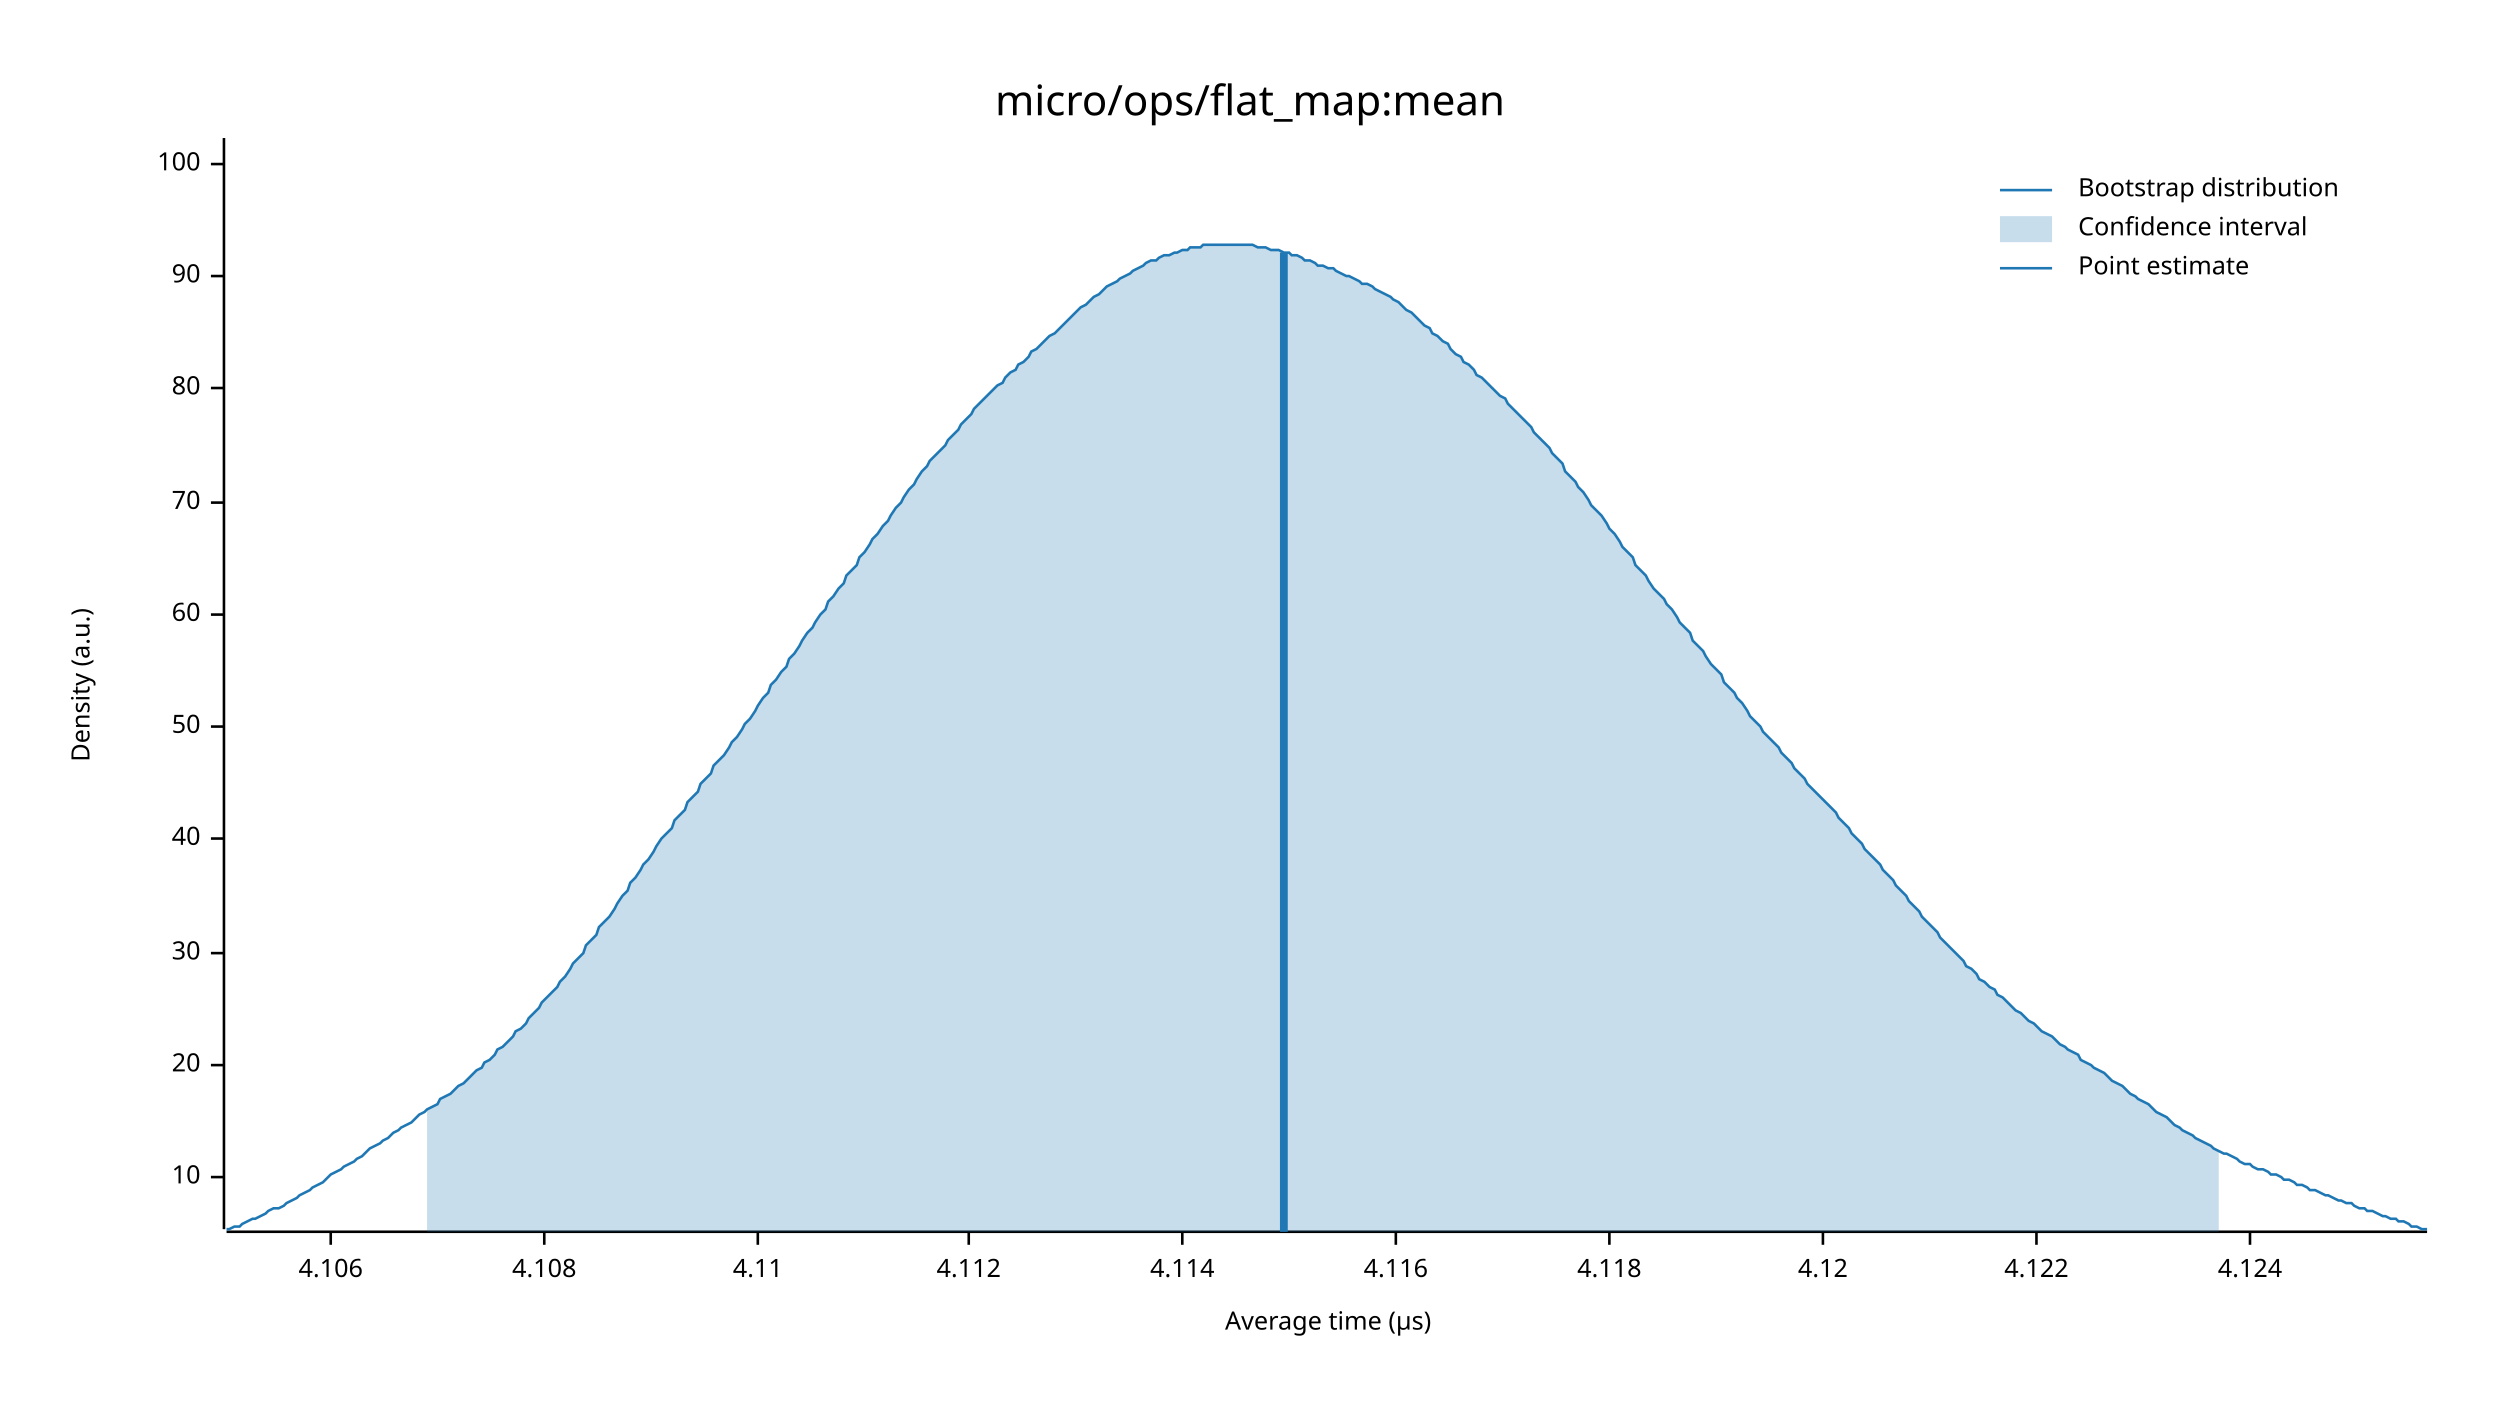
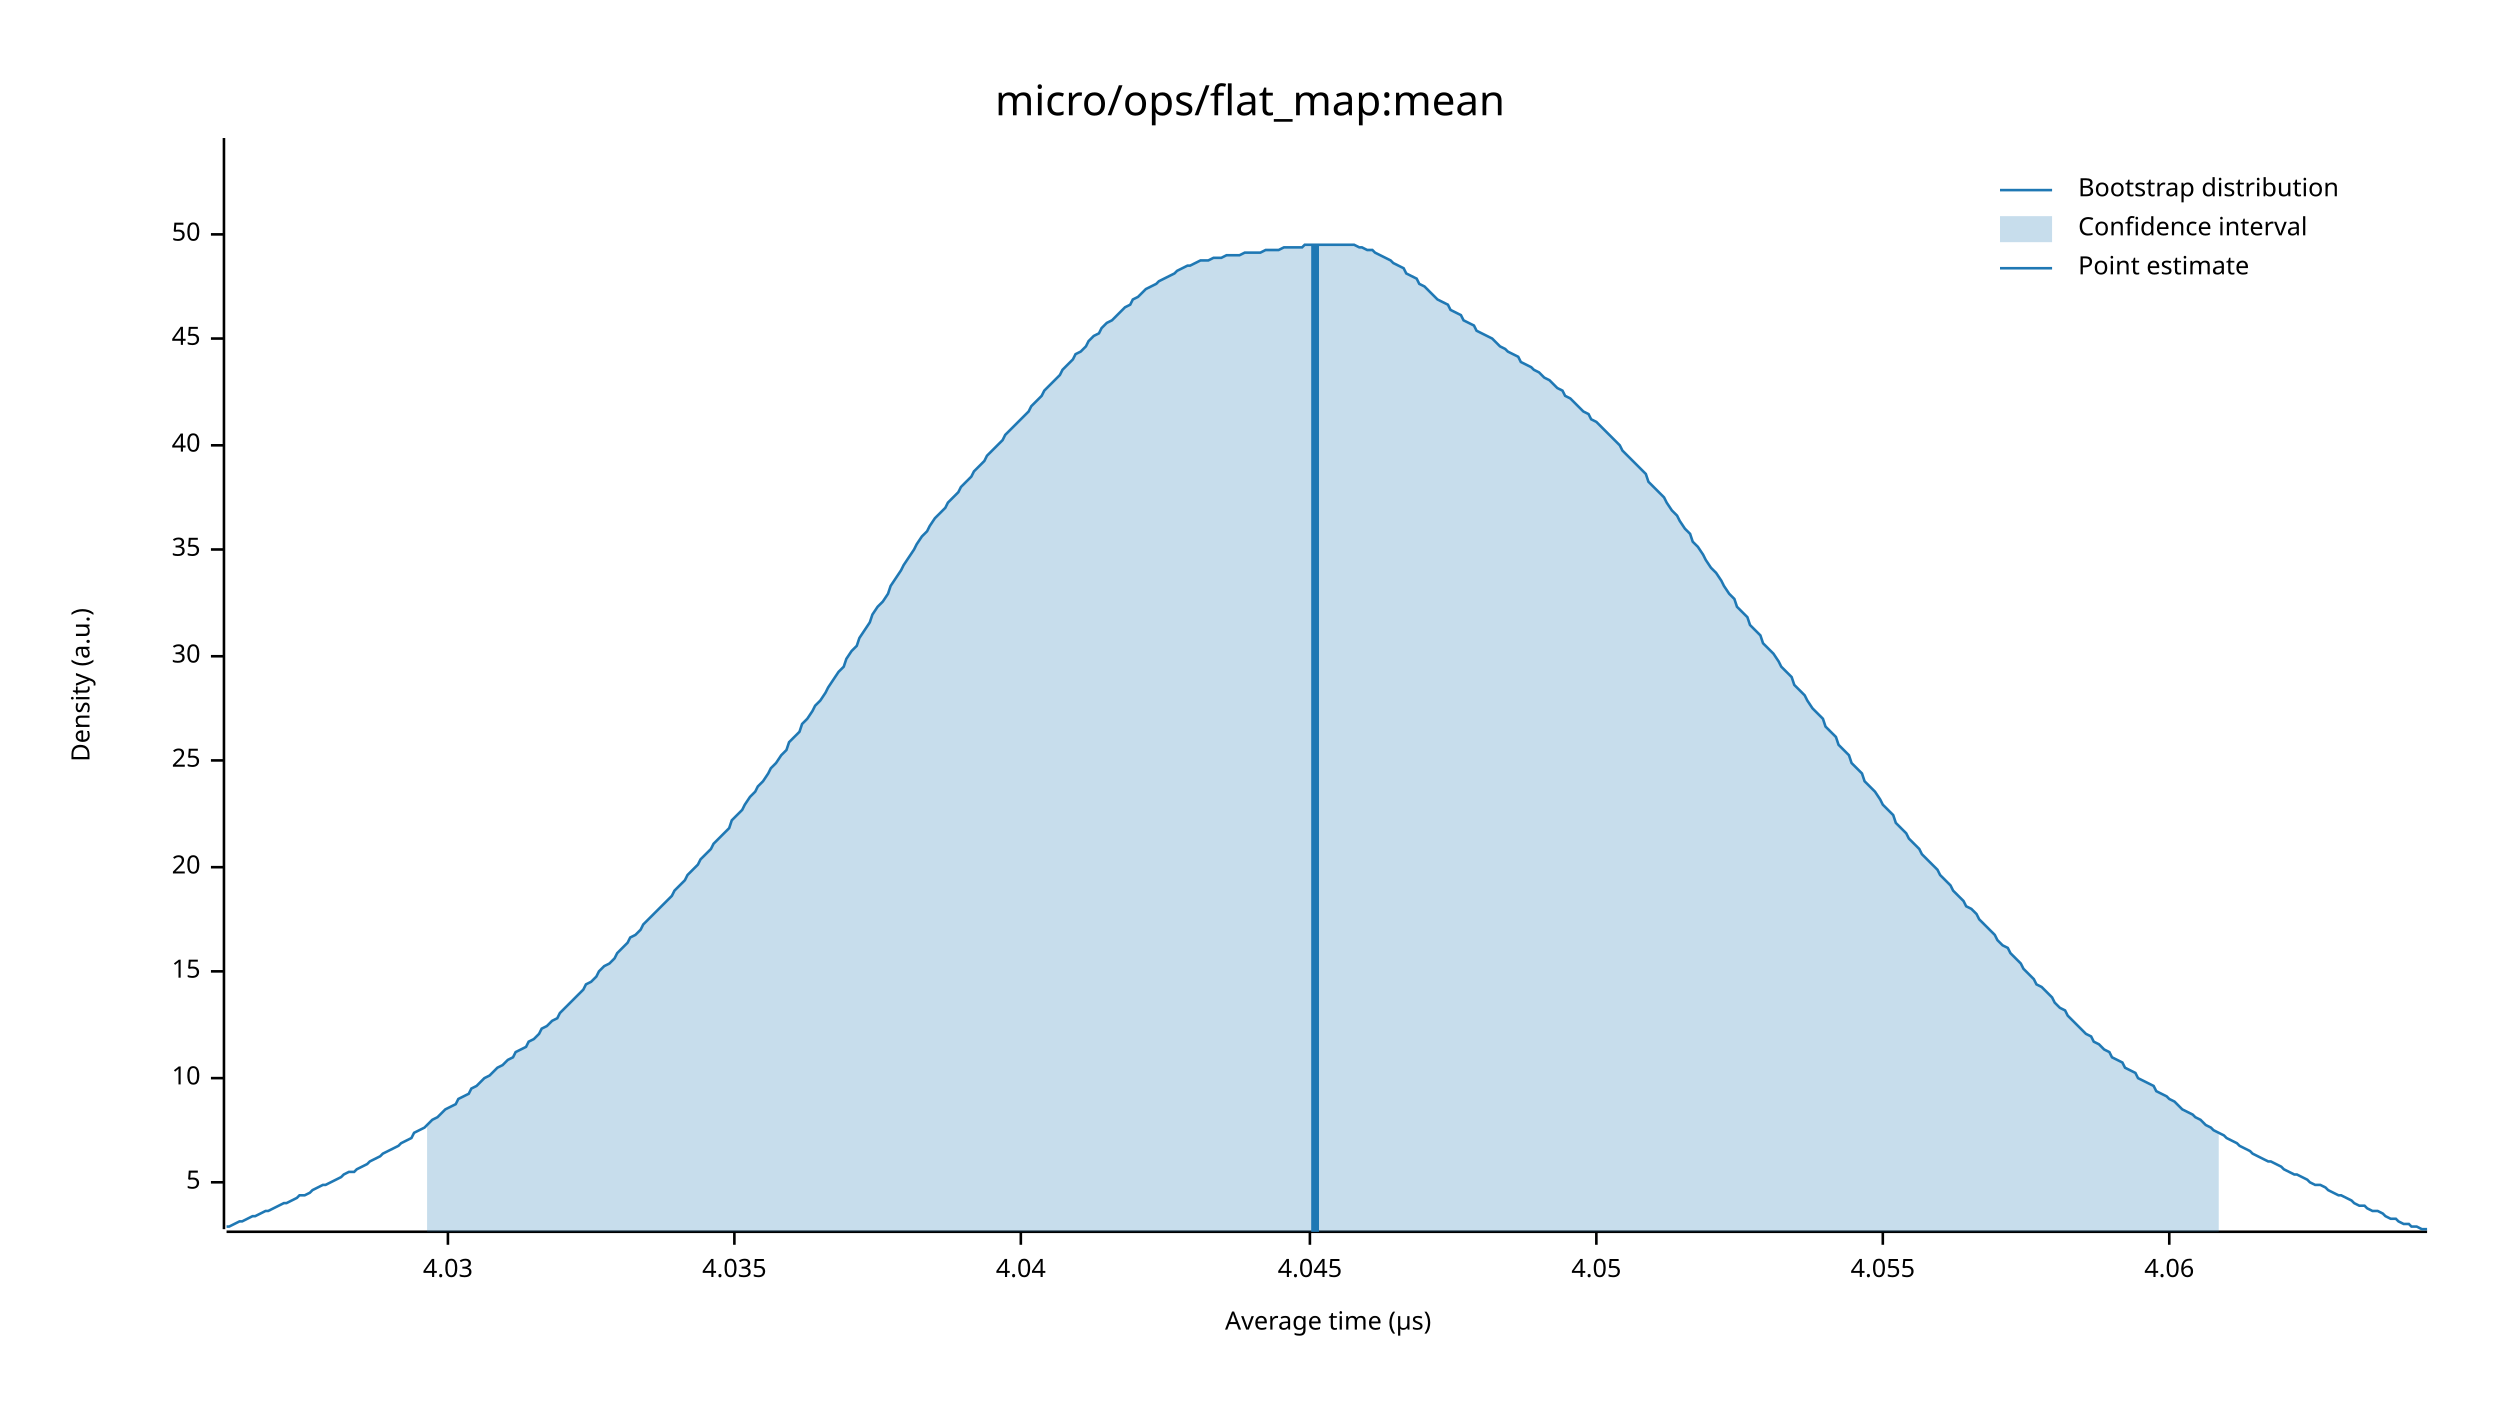
<svg xmlns="http://www.w3.org/2000/svg" width="960" height="540" viewBox="0 0 960 540">
  <text x="480" y="32" dy="0.76em" text-anchor="middle" font-family="sans-serif" font-size="16.129" opacity="1" fill="#000000">
micro/ops/flat_map:mean
</text>
  <text x="27" y="263" dy="0.76em" text-anchor="middle" font-family="sans-serif" font-size="9.677" opacity="1" fill="#000000" transform="rotate(270, 27, 263)">
Density (a.u.)
</text>
  <text x="510" y="513" dy="-0.5ex" text-anchor="middle" font-family="sans-serif" font-size="9.677" opacity="1" fill="#000000">
Average time (µs)
</text>
  <polyline fill="none" opacity="1" stroke="#000000" stroke-width="1" points="86,53 86,472 " />
-   <text x="77" y="452" dy="0.5ex" text-anchor="end" font-family="sans-serif" font-size="9.677" opacity="1" fill="#000000">
+   <text x="77" y="454" dy="0.5ex" text-anchor="end" font-family="sans-serif" font-size="9.677" opacity="1" fill="#000000">
+ 5
+ </text>
+   <polyline fill="none" opacity="1" stroke="#000000" stroke-width="1" points="81,454 86,454 " />
+   <text x="77" y="414" dy="0.5ex" text-anchor="end" font-family="sans-serif" font-size="9.677" opacity="1" fill="#000000">
10
</text>
-   <polyline fill="none" opacity="1" stroke="#000000" stroke-width="1" points="81,452 86,452 " />
-   <text x="77" y="409" dy="0.5ex" text-anchor="end" font-family="sans-serif" font-size="9.677" opacity="1" fill="#000000">
+   <polyline fill="none" opacity="1" stroke="#000000" stroke-width="1" points="81,414 86,414 " />
+   <text x="77" y="373" dy="0.5ex" text-anchor="end" font-family="sans-serif" font-size="9.677" opacity="1" fill="#000000">
+ 15
+ </text>
+   <polyline fill="none" opacity="1" stroke="#000000" stroke-width="1" points="81,373 86,373 " />
+   <text x="77" y="333" dy="0.5ex" text-anchor="end" font-family="sans-serif" font-size="9.677" opacity="1" fill="#000000">
20
</text>
-   <polyline fill="none" opacity="1" stroke="#000000" stroke-width="1" points="81,409 86,409 " />
-   <text x="77" y="366" dy="0.5ex" text-anchor="end" font-family="sans-serif" font-size="9.677" opacity="1" fill="#000000">
+   <polyline fill="none" opacity="1" stroke="#000000" stroke-width="1" points="81,333 86,333 " />
+   <text x="77" y="292" dy="0.5ex" text-anchor="end" font-family="sans-serif" font-size="9.677" opacity="1" fill="#000000">
+ 25
+ </text>
+   <polyline fill="none" opacity="1" stroke="#000000" stroke-width="1" points="81,292 86,292 " />
+   <text x="77" y="252" dy="0.5ex" text-anchor="end" font-family="sans-serif" font-size="9.677" opacity="1" fill="#000000">
30
</text>
-   <polyline fill="none" opacity="1" stroke="#000000" stroke-width="1" points="81,366 86,366 " />
-   <text x="77" y="322" dy="0.5ex" text-anchor="end" font-family="sans-serif" font-size="9.677" opacity="1" fill="#000000">
+   <polyline fill="none" opacity="1" stroke="#000000" stroke-width="1" points="81,252 86,252 " />
+   <text x="77" y="211" dy="0.5ex" text-anchor="end" font-family="sans-serif" font-size="9.677" opacity="1" fill="#000000">
+ 35
+ </text>
+   <polyline fill="none" opacity="1" stroke="#000000" stroke-width="1" points="81,211 86,211 " />
+   <text x="77" y="171" dy="0.5ex" text-anchor="end" font-family="sans-serif" font-size="9.677" opacity="1" fill="#000000">
40
</text>
-   <polyline fill="none" opacity="1" stroke="#000000" stroke-width="1" points="81,322 86,322 " />
-   <text x="77" y="279" dy="0.5ex" text-anchor="end" font-family="sans-serif" font-size="9.677" opacity="1" fill="#000000">
+   <polyline fill="none" opacity="1" stroke="#000000" stroke-width="1" points="81,171 86,171 " />
+   <text x="77" y="130" dy="0.5ex" text-anchor="end" font-family="sans-serif" font-size="9.677" opacity="1" fill="#000000">
+ 45
+ </text>
+   <polyline fill="none" opacity="1" stroke="#000000" stroke-width="1" points="81,130 86,130 " />
+   <text x="77" y="90" dy="0.5ex" text-anchor="end" font-family="sans-serif" font-size="9.677" opacity="1" fill="#000000">
50
</text>
-   <polyline fill="none" opacity="1" stroke="#000000" stroke-width="1" points="81,279 86,279 " />
-   <text x="77" y="236" dy="0.5ex" text-anchor="end" font-family="sans-serif" font-size="9.677" opacity="1" fill="#000000">
- 60
+   <polyline fill="none" opacity="1" stroke="#000000" stroke-width="1" points="81,90 86,90 " />
+   <polyline fill="none" opacity="1" stroke="#000000" stroke-width="1" points="87,473 932,473 " />
+   <text x="172" y="483" dy="0.76em" text-anchor="middle" font-family="sans-serif" font-size="9.677" opacity="1" fill="#000000">
+ 4.03
</text>
-   <polyline fill="none" opacity="1" stroke="#000000" stroke-width="1" points="81,236 86,236 " />
-   <text x="77" y="193" dy="0.5ex" text-anchor="end" font-family="sans-serif" font-size="9.677" opacity="1" fill="#000000">
- 70
+   <polyline fill="none" opacity="1" stroke="#000000" stroke-width="1" points="172,473 172,478 " />
+   <text x="282" y="483" dy="0.76em" text-anchor="middle" font-family="sans-serif" font-size="9.677" opacity="1" fill="#000000">
+ 4.035
</text>
-   <polyline fill="none" opacity="1" stroke="#000000" stroke-width="1" points="81,193 86,193 " />
-   <text x="77" y="149" dy="0.5ex" text-anchor="end" font-family="sans-serif" font-size="9.677" opacity="1" fill="#000000">
- 80
+   <polyline fill="none" opacity="1" stroke="#000000" stroke-width="1" points="282,473 282,478 " />
+   <text x="392" y="483" dy="0.76em" text-anchor="middle" font-family="sans-serif" font-size="9.677" opacity="1" fill="#000000">
+ 4.04
</text>
-   <polyline fill="none" opacity="1" stroke="#000000" stroke-width="1" points="81,149 86,149 " />
-   <text x="77" y="106" dy="0.5ex" text-anchor="end" font-family="sans-serif" font-size="9.677" opacity="1" fill="#000000">
- 90
+   <polyline fill="none" opacity="1" stroke="#000000" stroke-width="1" points="392,473 392,478 " />
+   <text x="503" y="483" dy="0.76em" text-anchor="middle" font-family="sans-serif" font-size="9.677" opacity="1" fill="#000000">
+ 4.045
</text>
-   <polyline fill="none" opacity="1" stroke="#000000" stroke-width="1" points="81,106 86,106 " />
-   <text x="77" y="63" dy="0.5ex" text-anchor="end" font-family="sans-serif" font-size="9.677" opacity="1" fill="#000000">
- 100
+   <polyline fill="none" opacity="1" stroke="#000000" stroke-width="1" points="503,473 503,478 " />
+   <text x="613" y="483" dy="0.76em" text-anchor="middle" font-family="sans-serif" font-size="9.677" opacity="1" fill="#000000">
+ 4.05
</text>
-   <polyline fill="none" opacity="1" stroke="#000000" stroke-width="1" points="81,63 86,63 " />
-   <polyline fill="none" opacity="1" stroke="#000000" stroke-width="1" points="87,473 932,473 " />
-   <text x="127" y="483" dy="0.76em" text-anchor="middle" font-family="sans-serif" font-size="9.677" opacity="1" fill="#000000">
- 4.106
+   <polyline fill="none" opacity="1" stroke="#000000" stroke-width="1" points="613,473 613,478 " />
+   <text x="723" y="483" dy="0.76em" text-anchor="middle" font-family="sans-serif" font-size="9.677" opacity="1" fill="#000000">
+ 4.055
</text>
-   <polyline fill="none" opacity="1" stroke="#000000" stroke-width="1" points="127,473 127,478 " />
-   <text x="209" y="483" dy="0.76em" text-anchor="middle" font-family="sans-serif" font-size="9.677" opacity="1" fill="#000000">
- 4.108
+   <polyline fill="none" opacity="1" stroke="#000000" stroke-width="1" points="723,473 723,478 " />
+   <text x="833" y="483" dy="0.76em" text-anchor="middle" font-family="sans-serif" font-size="9.677" opacity="1" fill="#000000">
+ 4.06
</text>
-   <polyline fill="none" opacity="1" stroke="#000000" stroke-width="1" points="209,473 209,478 " />
-   <text x="291" y="483" dy="0.76em" text-anchor="middle" font-family="sans-serif" font-size="9.677" opacity="1" fill="#000000">
- 4.11
- </text>
-   <polyline fill="none" opacity="1" stroke="#000000" stroke-width="1" points="291,473 291,478 " />
-   <text x="372" y="483" dy="0.76em" text-anchor="middle" font-family="sans-serif" font-size="9.677" opacity="1" fill="#000000">
- 4.112
- </text>
-   <polyline fill="none" opacity="1" stroke="#000000" stroke-width="1" points="372,473 372,478 " />
-   <text x="454" y="483" dy="0.76em" text-anchor="middle" font-family="sans-serif" font-size="9.677" opacity="1" fill="#000000">
- 4.114
- </text>
-   <polyline fill="none" opacity="1" stroke="#000000" stroke-width="1" points="454,473 454,478 " />
-   <text x="536" y="483" dy="0.76em" text-anchor="middle" font-family="sans-serif" font-size="9.677" opacity="1" fill="#000000">
- 4.116
- </text>
-   <polyline fill="none" opacity="1" stroke="#000000" stroke-width="1" points="536,473 536,478 " />
-   <text x="618" y="483" dy="0.76em" text-anchor="middle" font-family="sans-serif" font-size="9.677" opacity="1" fill="#000000">
- 4.118
- </text>
-   <polyline fill="none" opacity="1" stroke="#000000" stroke-width="1" points="618,473 618,478 " />
-   <text x="700" y="483" dy="0.76em" text-anchor="middle" font-family="sans-serif" font-size="9.677" opacity="1" fill="#000000">
- 4.12
- </text>
-   <polyline fill="none" opacity="1" stroke="#000000" stroke-width="1" points="700,473 700,478 " />
-   <text x="782" y="483" dy="0.76em" text-anchor="middle" font-family="sans-serif" font-size="9.677" opacity="1" fill="#000000">
- 4.122
- </text>
-   <polyline fill="none" opacity="1" stroke="#000000" stroke-width="1" points="782,473 782,478 " />
-   <text x="864" y="483" dy="0.76em" text-anchor="middle" font-family="sans-serif" font-size="9.677" opacity="1" fill="#000000">
- 4.124
- </text>
-   <polyline fill="none" opacity="1" stroke="#000000" stroke-width="1" points="864,473 864,478 " />
-   <polyline fill="none" opacity="1" stroke="#1F78B4" stroke-width="1" points="87,472 88,472 90,471 92,471 93,470 95,469 97,468 98,468 100,467 102,466 103,465 105,464 107,464 109,463 110,462 112,461 114,460 115,459 117,458 119,457 120,456 122,455 124,454 125,453 127,451 129,450 131,449 132,448 134,447 136,446 137,445 139,444 141,442 142,441 144,440 146,439 147,438 149,437 151,435 153,434 154,433 156,432 158,431 159,430 161,428 163,427 164,426 166,425 168,424 169,422 171,421 173,420 175,418 176,417 178,416 180,414 181,413 183,411 185,410 186,408 188,407 190,405 191,403 193,402 195,400 197,398 198,396 200,395 202,393 203,391 205,389 207,387 208,385 210,383 212,381 214,379 215,377 217,375 219,372 220,370 222,368 224,366 225,363 227,361 229,359 230,356 232,354 234,352 236,349 237,347 239,344 241,342 242,339 244,337 246,334 247,332 249,330 251,327 252,325 254,322 256,320 258,318 259,315 261,313 263,311 264,308 266,306 268,304 269,301 271,299 273,297 274,294 276,292 278,290 280,287 281,285 283,283 285,280 286,278 288,276 290,273 291,271 293,268 295,266 296,263 298,261 300,258 302,256 303,253 305,251 307,248 308,246 310,243 312,241 313,239 315,236 317,234 318,231 320,229 322,226 324,224 325,221 327,219 329,217 330,214 332,212 334,209 335,207 337,205 339,202 341,200 342,198 344,195 346,193 347,191 349,188 351,186 352,184 354,181 356,179 357,177 359,175 361,173 363,171 364,169 366,167 368,165 369,163 371,161 373,159 374,157 376,155 378,153 379,152 381,150 383,148 385,147 386,145 388,143 390,142 391,140 393,139 395,137 396,135 398,134 400,132 401,131 403,129 405,128 407,126 408,125 410,123 412,121 413,120 415,118 417,117 418,116 420,114 422,113 423,112 425,110 427,109 429,108 430,107 432,106 434,105 435,104 437,103 439,102 440,101 442,100 444,100 445,99 447,98 449,98 451,97 452,97 454,96 456,96 457,95 459,95 461,95 462,94 464,94 466,94 468,94 469,94 471,94 473,94 474,94 476,94 478,94 479,94 481,94 483,95 484,95 486,95 488,96 490,96 491,96 493,97 495,97 496,98 498,98 500,99 501,100 503,100 505,101 506,102 508,102 510,103 512,103 513,104 515,105 517,106 518,106 520,107 522,108 523,109 525,109 527,110 528,111 530,112 532,113 534,114 535,115 537,116 539,118 540,119 542,120 544,122 545,123 547,125 549,126 550,128 552,129 554,131 556,132 557,134 559,136 561,137 562,139 564,140 566,142 567,144 569,145 571,147 573,149 574,150 576,152 578,153 579,155 581,157 583,159 584,160 586,162 588,164 589,166 591,168 593,170 595,172 596,174 598,176 600,178 601,181 603,183 605,185 606,187 608,189 610,192 611,194 613,196 615,198 617,201 618,203 620,205 622,208 623,210 625,212 627,214 628,217 630,219 632,221 633,223 635,226 637,228 639,230 640,232 642,234 644,237 645,239 647,241 649,243 650,246 652,248 654,250 655,252 657,255 659,257 661,259 662,262 664,264 666,266 667,268 669,270 671,273 672,275 674,277 676,279 677,281 679,283 681,285 683,287 684,289 686,291 688,293 689,295 691,297 693,299 694,301 696,303 698,305 700,307 701,308 703,310 705,312 706,314 708,316 710,318 711,320 713,322 715,324 716,326 718,328 720,330 722,332 723,334 725,336 727,338 728,340 730,342 732,344 733,346 735,348 737,350 738,352 740,354 742,356 744,358 745,360 747,362 749,364 750,365 752,367 754,369 755,371 757,372 759,374 760,376 762,377 764,379 766,380 767,382 769,383 771,385 772,386 774,388 776,389 777,390 779,392 781,393 782,394 784,396 786,397 788,398 789,399 791,401 793,402 794,403 796,404 798,405 799,407 801,408 803,409 804,410 806,411 808,412 810,414 811,415 813,416 815,417 816,418 818,420 820,421 821,422 823,423 825,424 827,426 828,427 830,428 832,429 833,430 835,432 837,433 838,434 840,435 842,436 843,437 845,438 847,439 849,440 850,441 852,442 854,443 855,443 857,444 859,445 860,446 862,447 864,447 865,448 867,449 869,449 871,450 872,451 874,451 876,452 877,453 879,453 881,454 882,455 884,455 886,456 887,457 889,457 891,458 893,459 894,459 896,460 898,461 899,461 901,462 903,462 904,463 906,464 908,464 909,465 911,465 913,466 915,467 916,467 918,468 920,468 921,469 923,469 925,470 926,471 928,471 930,472 932,472 " />
-   <polygon opacity="0.25" fill="#1F78B4" points="164,426 166,425 168,424 169,422 171,421 173,420 175,418 176,417 178,416 180,414 181,413 183,411 185,410 186,408 188,407 190,405 191,403 193,402 195,400 197,398 198,396 200,395 202,393 203,391 205,389 207,387 208,385 210,383 212,381 214,379 215,377 217,375 219,372 220,370 222,368 224,366 225,363 227,361 229,359 230,356 232,354 234,352 236,349 237,347 239,344 241,342 242,339 244,337 246,334 247,332 249,330 251,327 252,325 254,322 256,320 258,318 259,315 261,313 263,311 264,308 266,306 268,304 269,301 271,299 273,297 274,294 276,292 278,290 280,287 281,285 283,283 285,280 286,278 288,276 290,273 291,271 293,268 295,266 296,263 298,261 300,258 302,256 303,253 305,251 307,248 308,246 310,243 312,241 313,239 315,236 317,234 318,231 320,229 322,226 324,224 325,221 327,219 329,217 330,214 332,212 334,209 335,207 337,205 339,202 341,200 342,198 344,195 346,193 347,191 349,188 351,186 352,184 354,181 356,179 357,177 359,175 361,173 363,171 364,169 366,167 368,165 369,163 371,161 373,159 374,157 376,155 378,153 379,152 381,150 383,148 385,147 386,145 388,143 390,142 391,140 393,139 395,137 396,135 398,134 400,132 401,131 403,129 405,128 407,126 408,125 410,123 412,121 413,120 415,118 417,117 418,116 420,114 422,113 423,112 425,110 427,109 429,108 430,107 432,106 434,105 435,104 437,103 439,102 440,101 442,100 444,100 445,99 447,98 449,98 451,97 452,97 454,96 456,96 457,95 459,95 461,95 462,94 464,94 466,94 468,94 469,94 471,94 473,94 474,94 476,94 478,94 479,94 481,94 483,95 484,95 486,95 488,96 490,96 491,96 493,97 495,97 496,98 498,98 500,99 501,100 503,100 505,101 506,102 508,102 510,103 512,103 513,104 515,105 517,106 518,106 520,107 522,108 523,109 525,109 527,110 528,111 530,112 532,113 534,114 535,115 537,116 539,118 540,119 542,120 544,122 545,123 547,125 549,126 550,128 552,129 554,131 556,132 557,134 559,136 561,137 562,139 564,140 566,142 567,144 569,145 571,147 573,149 574,150 576,152 578,153 579,155 581,157 583,159 584,160 586,162 588,164 589,166 591,168 593,170 595,172 596,174 598,176 600,178 601,181 603,183 605,185 606,187 608,189 610,192 611,194 613,196 615,198 617,201 618,203 620,205 622,208 623,210 625,212 627,214 628,217 630,219 632,221 633,223 635,226 637,228 639,230 640,232 642,234 644,237 645,239 647,241 649,243 650,246 652,248 654,250 655,252 657,255 659,257 661,259 662,262 664,264 666,266 667,268 669,270 671,273 672,275 674,277 676,279 677,281 679,283 681,285 683,287 684,289 686,291 688,293 689,295 691,297 693,299 694,301 696,303 698,305 700,307 701,308 703,310 705,312 706,314 708,316 710,318 711,320 713,322 715,324 716,326 718,328 720,330 722,332 723,334 725,336 727,338 728,340 730,342 732,344 733,346 735,348 737,350 738,352 740,354 742,356 744,358 745,360 747,362 749,364 750,365 752,367 754,369 755,371 757,372 759,374 760,376 762,377 764,379 766,380 767,382 769,383 771,385 772,386 774,388 776,389 777,390 779,392 781,393 782,394 784,396 786,397 788,398 789,399 791,401 793,402 794,403 796,404 798,405 799,407 801,408 803,409 804,410 806,411 808,412 810,414 811,415 813,416 815,417 816,418 818,420 820,421 821,422 823,423 825,424 827,426 828,427 830,428 832,429 833,430 835,432 837,433 838,434 840,435 842,436 843,437 845,438 847,439 849,440 850,441 852,442 852,473 164,473 " />
-   <polyline fill="none" opacity="1" stroke="#1F78B4" stroke-width="3" points="493,473 493,97 " />
+   <polyline fill="none" opacity="1" stroke="#000000" stroke-width="1" points="833,473 833,478 " />
+   <polyline fill="none" opacity="1" stroke="#1F78B4" stroke-width="1" points="87,471 88,471 90,470 92,469 93,469 95,468 97,467 98,467 100,466 102,465 103,465 105,464 107,463 109,462 110,462 112,461 114,460 115,459 117,459 119,458 120,457 122,456 124,455 125,455 127,454 129,453 131,452 132,451 134,450 136,450 137,449 139,448 141,447 142,446 144,445 146,444 147,443 149,442 151,441 153,440 154,439 156,438 158,437 159,435 161,434 163,433 164,432 166,430 168,429 169,428 171,426 173,425 175,424 176,422 178,421 180,420 181,418 183,417 185,415 186,414 188,413 190,411 191,410 193,409 195,407 197,406 198,404 200,403 202,402 203,400 205,399 207,397 208,395 210,394 212,392 214,391 215,389 217,387 219,385 220,384 222,382 224,380 225,378 227,377 229,375 230,373 232,371 234,370 236,368 237,366 239,364 241,362 242,360 244,359 246,357 247,355 249,353 251,351 252,350 254,348 256,346 258,344 259,342 261,340 263,338 264,336 266,334 268,332 269,330 271,328 273,326 274,324 276,322 278,320 280,318 281,315 283,313 285,311 286,309 288,306 290,304 291,302 293,300 295,297 296,295 298,293 300,290 302,288 303,285 305,283 307,281 308,278 310,276 312,273 313,271 315,269 317,266 318,264 320,261 322,258 324,256 325,253 327,250 329,248 330,245 332,242 334,239 335,236 337,233 339,231 341,228 342,225 344,222 346,219 347,217 349,214 351,211 352,209 354,206 356,204 357,202 359,199 361,197 363,195 364,193 366,191 368,189 369,187 371,185 373,183 374,181 376,179 378,177 379,175 381,173 383,171 385,169 386,167 388,165 390,163 391,162 393,160 395,158 396,156 398,154 400,152 401,150 403,148 405,146 407,144 408,142 410,140 412,138 413,136 415,135 417,133 418,131 420,129 422,128 423,126 425,124 427,123 429,121 430,120 432,118 434,117 435,115 437,114 439,112 440,111 442,110 444,109 445,108 447,107 449,106 451,105 452,104 454,103 456,102 457,102 459,101 461,100 462,100 464,100 466,99 468,99 469,99 471,98 473,98 474,98 476,98 478,97 479,97 481,97 483,97 484,97 486,96 488,96 490,96 491,96 493,95 495,95 496,95 498,95 500,95 501,94 503,94 505,94 506,94 508,94 510,94 512,94 513,94 515,94 517,94 518,94 520,94 522,95 523,95 525,96 527,96 528,97 530,98 532,99 534,100 535,101 537,102 539,103 540,105 542,106 544,107 545,109 547,110 549,112 550,113 552,115 554,116 556,117 557,119 559,120 561,121 562,123 564,124 566,125 567,127 569,128 571,129 573,130 574,131 576,133 578,134 579,135 581,136 583,137 584,139 586,140 588,141 589,142 591,143 593,145 595,146 596,147 598,149 600,150 601,152 603,153 605,155 606,156 608,158 610,159 611,161 613,162 615,164 617,166 618,167 620,169 622,171 623,173 625,175 627,177 628,178 630,180 632,182 633,185 635,187 637,189 639,191 640,193 642,196 644,198 645,200 647,203 649,205 650,208 652,210 654,213 655,215 657,218 659,220 661,223 662,225 664,228 666,230 667,233 669,235 671,237 672,240 674,242 676,244 677,247 679,249 681,251 683,254 684,256 686,258 688,260 689,263 691,265 693,267 694,269 696,272 698,274 700,276 701,279 703,281 705,283 706,286 708,288 710,290 711,293 713,295 715,297 716,300 718,302 720,304 722,307 723,309 725,311 727,313 728,316 730,318 732,320 733,322 735,324 737,326 738,328 740,330 742,332 744,334 745,336 747,338 749,340 750,342 752,344 754,346 755,348 757,349 759,351 760,353 762,355 764,357 766,359 767,361 769,363 771,364 772,366 774,368 776,370 777,372 779,374 781,376 782,378 784,379 786,381 788,383 789,385 791,387 793,388 794,390 796,392 798,394 799,395 801,397 803,398 804,400 806,401 808,403 810,404 811,406 813,407 815,408 816,410 818,411 820,412 821,414 823,415 825,416 827,417 828,419 830,420 832,421 833,422 835,423 837,425 838,426 840,427 842,428 843,429 845,430 847,432 849,433 850,434 852,435 854,436 855,437 857,438 859,439 860,440 862,441 864,442 865,443 867,444 869,445 871,446 872,446 874,447 876,448 877,449 879,450 881,451 882,451 884,452 886,453 887,454 889,455 891,455 893,456 894,457 896,458 898,459 899,459 901,460 903,461 904,462 906,463 908,463 909,464 911,465 913,465 915,466 916,467 918,468 920,468 921,469 923,470 925,470 926,471 928,471 930,472 932,472 " />
+   <polygon opacity="0.25" fill="#1F78B4" points="164,432 166,430 168,429 169,428 171,426 173,425 175,424 176,422 178,421 180,420 181,418 183,417 185,415 186,414 188,413 190,411 191,410 193,409 195,407 197,406 198,404 200,403 202,402 203,400 205,399 207,397 208,395 210,394 212,392 214,391 215,389 217,387 219,385 220,384 222,382 224,380 225,378 227,377 229,375 230,373 232,371 234,370 236,368 237,366 239,364 241,362 242,360 244,359 246,357 247,355 249,353 251,351 252,350 254,348 256,346 258,344 259,342 261,340 263,338 264,336 266,334 268,332 269,330 271,328 273,326 274,324 276,322 278,320 280,318 281,315 283,313 285,311 286,309 288,306 290,304 291,302 293,300 295,297 296,295 298,293 300,290 302,288 303,285 305,283 307,281 308,278 310,276 312,273 313,271 315,269 317,266 318,264 320,261 322,258 324,256 325,253 327,250 329,248 330,245 332,242 334,239 335,236 337,233 339,231 341,228 342,225 344,222 346,219 347,217 349,214 351,211 352,209 354,206 356,204 357,202 359,199 361,197 363,195 364,193 366,191 368,189 369,187 371,185 373,183 374,181 376,179 378,177 379,175 381,173 383,171 385,169 386,167 388,165 390,163 391,162 393,160 395,158 396,156 398,154 400,152 401,150 403,148 405,146 407,144 408,142 410,140 412,138 413,136 415,135 417,133 418,131 420,129 422,128 423,126 425,124 427,123 429,121 430,120 432,118 434,117 435,115 437,114 439,112 440,111 442,110 444,109 445,108 447,107 449,106 451,105 452,104 454,103 456,102 457,102 459,101 461,100 462,100 464,100 466,99 468,99 469,99 471,98 473,98 474,98 476,98 478,97 479,97 481,97 483,97 484,97 486,96 488,96 490,96 491,96 493,95 495,95 496,95 498,95 500,95 501,94 503,94 505,94 506,94 508,94 510,94 512,94 513,94 515,94 517,94 518,94 520,94 522,95 523,95 525,96 527,96 528,97 530,98 532,99 534,100 535,101 537,102 539,103 540,105 542,106 544,107 545,109 547,110 549,112 550,113 552,115 554,116 556,117 557,119 559,120 561,121 562,123 564,124 566,125 567,127 569,128 571,129 573,130 574,131 576,133 578,134 579,135 581,136 583,137 584,139 586,140 588,141 589,142 591,143 593,145 595,146 596,147 598,149 600,150 601,152 603,153 605,155 606,156 608,158 610,159 611,161 613,162 615,164 617,166 618,167 620,169 622,171 623,173 625,175 627,177 628,178 630,180 632,182 633,185 635,187 637,189 639,191 640,193 642,196 644,198 645,200 647,203 649,205 650,208 652,210 654,213 655,215 657,218 659,220 661,223 662,225 664,228 666,230 667,233 669,235 671,237 672,240 674,242 676,244 677,247 679,249 681,251 683,254 684,256 686,258 688,260 689,263 691,265 693,267 694,269 696,272 698,274 700,276 701,279 703,281 705,283 706,286 708,288 710,290 711,293 713,295 715,297 716,300 718,302 720,304 722,307 723,309 725,311 727,313 728,316 730,318 732,320 733,322 735,324 737,326 738,328 740,330 742,332 744,334 745,336 747,338 749,340 750,342 752,344 754,346 755,348 757,349 759,351 760,353 762,355 764,357 766,359 767,361 769,363 771,364 772,366 774,368 776,370 777,372 779,374 781,376 782,378 784,379 786,381 788,383 789,385 791,387 793,388 794,390 796,392 798,394 799,395 801,397 803,398 804,400 806,401 808,403 810,404 811,406 813,407 815,408 816,410 818,411 820,412 821,414 823,415 825,416 827,417 828,419 830,420 832,421 833,422 835,423 837,425 838,426 840,427 842,428 843,429 845,430 847,432 849,433 850,434 852,435 852,473 164,473 " />
+   <polyline fill="none" opacity="1" stroke="#1F78B4" stroke-width="3" points="505,473 505,94 " />
  <text x="798" y="68" dy="0.76em" text-anchor="start" font-family="sans-serif" font-size="9.677" opacity="1" fill="#000000">
Bootstrap distribution
</text>
  <text x="798" y="83" dy="0.76em" text-anchor="start" font-family="sans-serif" font-size="9.677" opacity="1" fill="#000000">
Confidence interval
</text>
  <text x="798" y="98" dy="0.76em" text-anchor="start" font-family="sans-serif" font-size="9.677" opacity="1" fill="#000000">
Point estimate
</text>
  <polyline fill="none" opacity="1" stroke="#1F78B4" stroke-width="1" points="768,73 788,73 " />
  <rect x="768" y="83" width="20" height="10" opacity="0.25" fill="#1F78B4" stroke="none" />
  <polyline fill="none" opacity="1" stroke="#1F78B4" stroke-width="1" points="768,103 788,103 " />
</svg>
